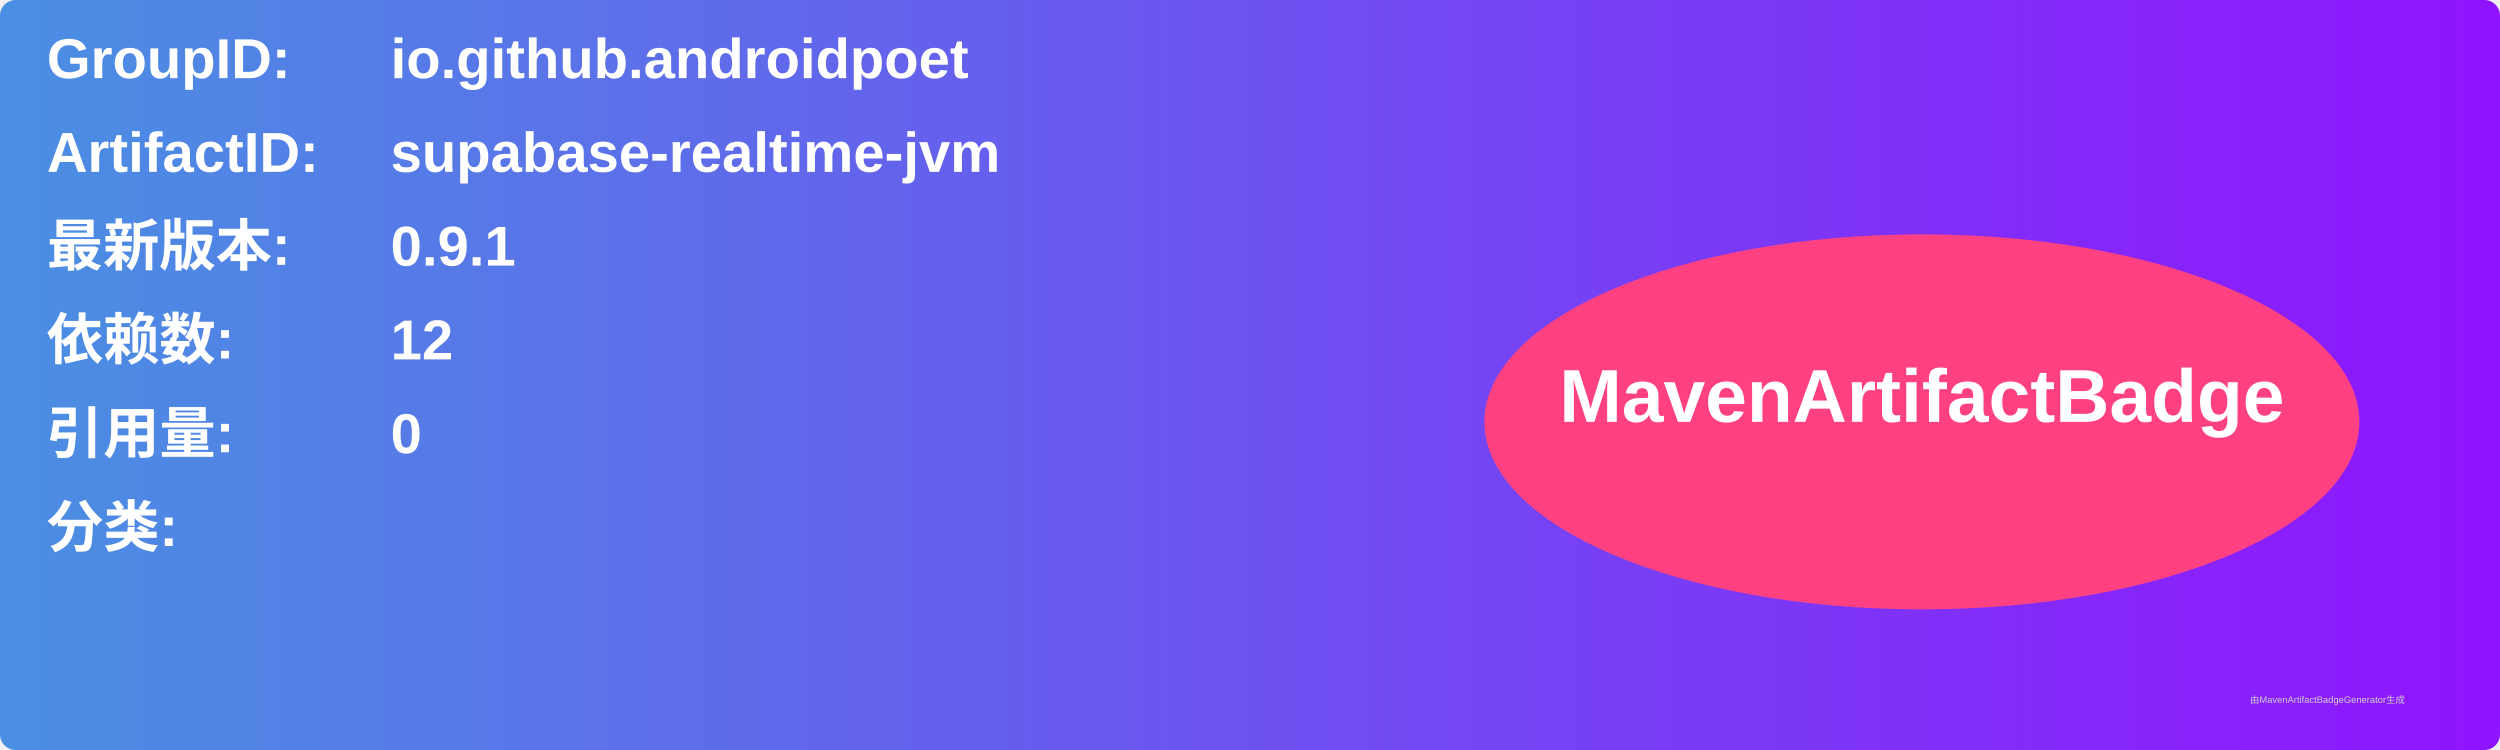
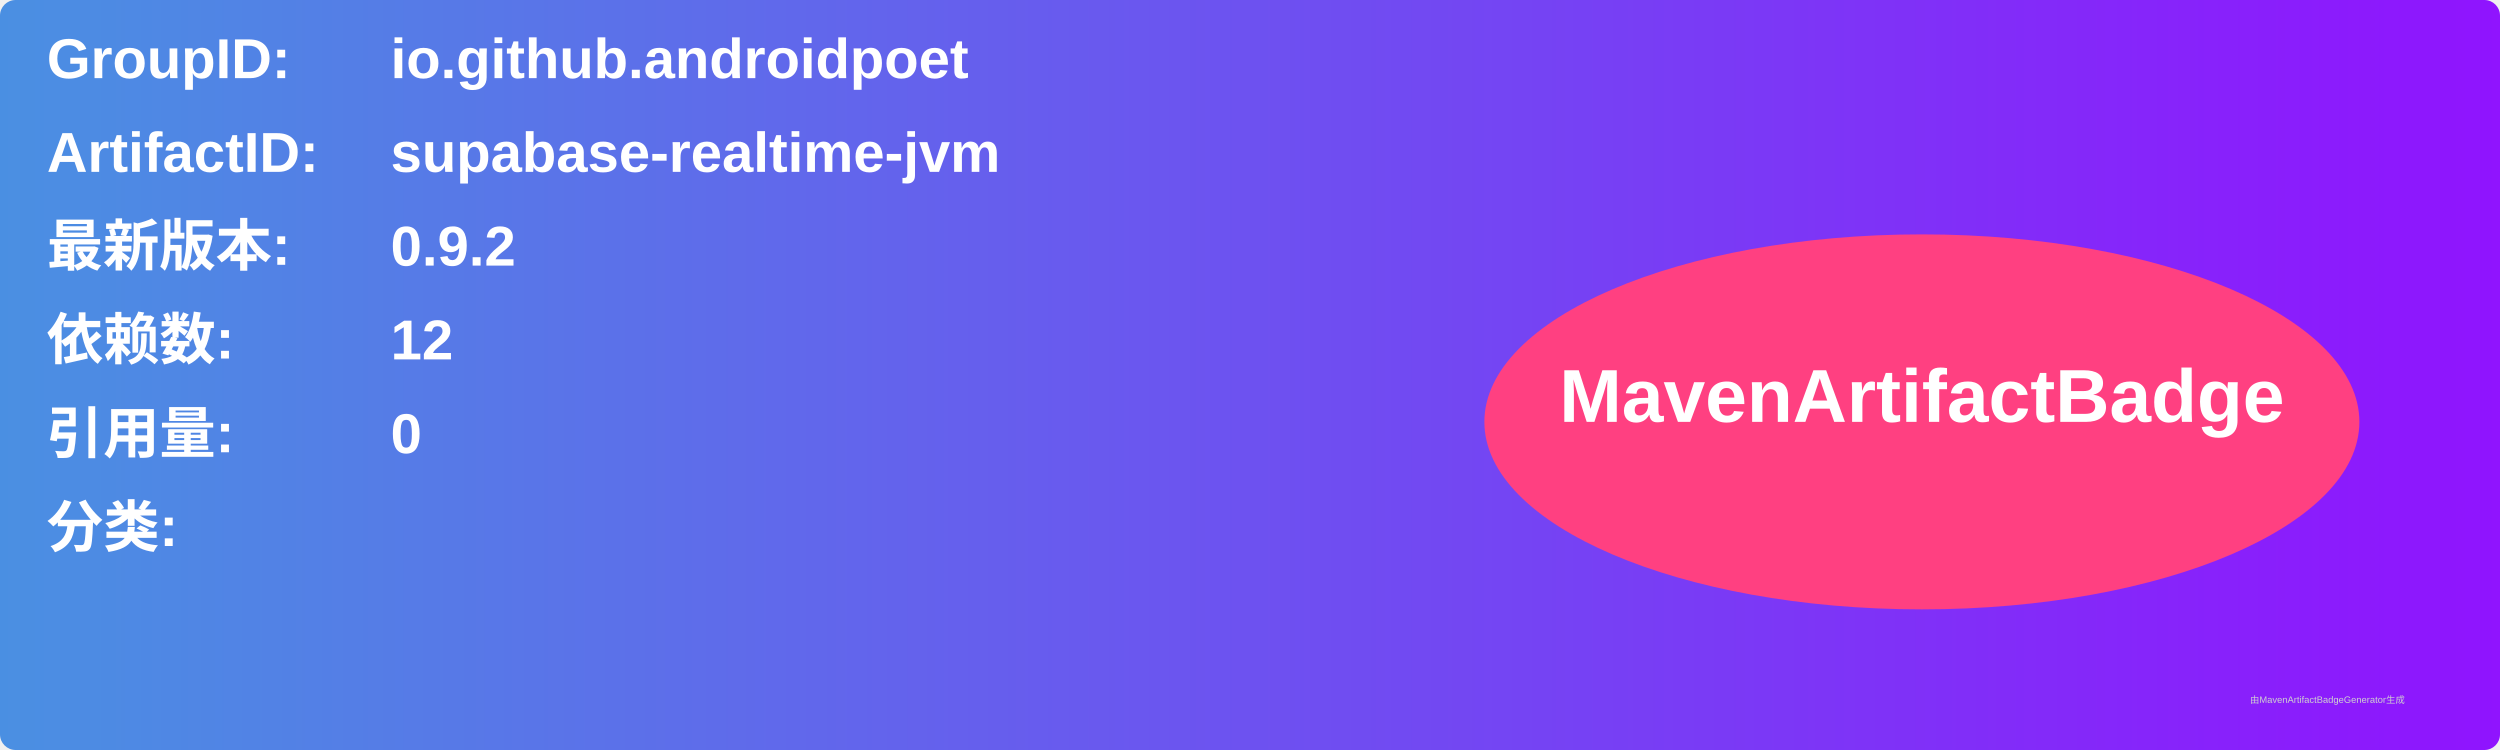
<svg xmlns="http://www.w3.org/2000/svg" width="800" height="240" viewBox="0 0 800 240">
  <linearGradient id="grad" x1="0%" y1="0%" x2="100%" y2="0%">
    <stop offset="0%" stop-color="#4a90e2" />
    <stop offset="100%" stop-color="#9013fe" />
  </linearGradient>
  <rect width="100%" height="100%" rx="5" ry="5" fill="url(#grad)" />
  <g transform="translate(15, 15)">
    <text x="0" y="10" font-family="Arial" font-size="18" fill="white" font-weight="bold" width="260">GroupID:</text>
    <text x="110" y="10" font-family="Arial" font-size="18" fill="white" font-weight="bold" width="460">io.github.androidpoet</text>
    <text x="0" y="40" font-family="Arial" font-size="18" fill="white" font-weight="bold" width="260">ArtifactID:</text>
    <text x="110" y="40" font-family="Arial" font-size="18" fill="white" font-weight="bold" width="460">supabase-realtime-jvm</text>
    <text x="0" y="70" font-family="Arial" font-size="18" fill="white" font-weight="bold">最新版本:</text>
    <text x="110" y="70" font-family="Arial" font-size="18" fill="white" font-weight="bold">
-       <tspan font-weight="bold">0.9.1</tspan>
+       <tspan font-weight="bold">0.9.2</tspan>
    </text>
    <text x="0" y="100" font-family="Arial" font-size="18" fill="white" font-weight="bold">依赖数: </text>
    <text x="110" y="100" font-family="Arial" font-size="18" fill="white">
      <tspan font-weight="bold">12</tspan>
    </text>
    <text x="0" y="130" font-family="Arial" font-size="18" fill="white" font-weight="bold">引用量: </text>
    <text x="110" y="130" font-family="Arial" font-size="18" fill="white">
      <tspan font-weight="bold">0</tspan>
    </text>
    <text x="0" y="160" font-family="Arial" font-size="18" fill="white" font-weight="bold">分类:</text>
    <text x="10" y="190" font-family="Arial" font-size="10" fill="white">
      <tspan font-weight="bold" />
    </text>
    <ellipse cx="600" cy="120" rx="140" ry="60" fill="#ff4081" />
    <text x="600" y="120" text-anchor="middle" font-family="Arial" font-size="24" fill="white" font-weight="bold">MavenArtifactBadge</text>
  </g>
  <text x="720" y="225" font-family="Arial" font-size="3" fill="#d0d0d0">由MavenArtifactBadgeGenerator生成</text>
</svg>
